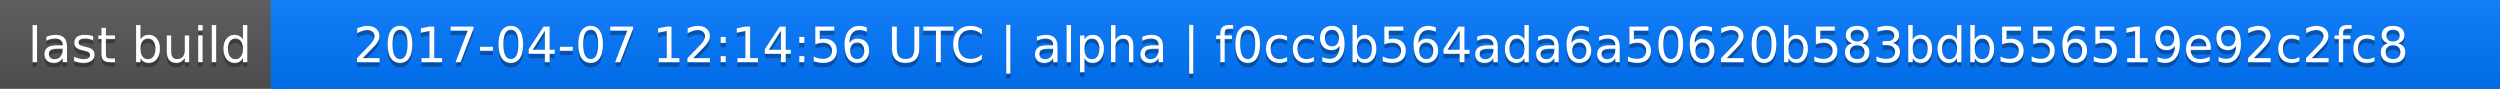
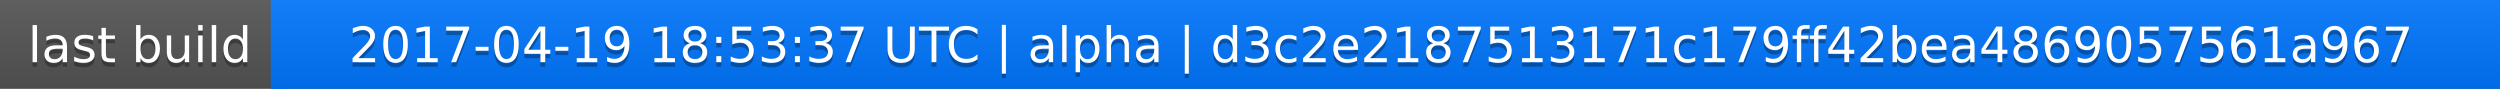
<svg xmlns="http://www.w3.org/2000/svg" width="563" height="20">
  <linearGradient id="a" x2="0" y2="100%">
    <stop offset="0" stop-color="#bbb" stop-opacity=".1" />
    <stop offset="1" stop-opacity=".1" />
  </linearGradient>
  <rect rx="0" width="563" height="20" fill="#555" />
  <rect rx="0" x="61" width="502" height="20" fill="#07f" />
  <path fill="#07f" d="M61 0h4v20h-4z" />
  <rect rx="0" width="563" height="20" fill="url(#a)" />
  <g fill="#fff" text-anchor="middle" font-family="DejaVu Sans,Verdana,Geneva,sans-serif" font-size="11">
    <text x="31.5" y="15" fill="#010101" fill-opacity=".3">last build</text>
    <text x="31.5" y="14">last build</text>
-     <text x="311" y="15" fill="#010101" fill-opacity=".3">2017-04-07 12:14:56 UTC | alpha | f0cc9b564ada6a50620b583bdb556519e92c2fc8</text>
-     <text x="311" y="14">2017-04-07 12:14:56 UTC | alpha | f0cc9b564ada6a50620b583bdb556519e92c2fc8</text>
+     <text x="311" y="15" fill="#010101" fill-opacity=".3">2017-04-19 18:53:37 UTC | alpha | d3c2e2187513171c179ff42bea4869057561a967</text>
+     <text x="311" y="14">2017-04-19 18:53:37 UTC | alpha | d3c2e2187513171c179ff42bea4869057561a967</text>
  </g>
</svg>
